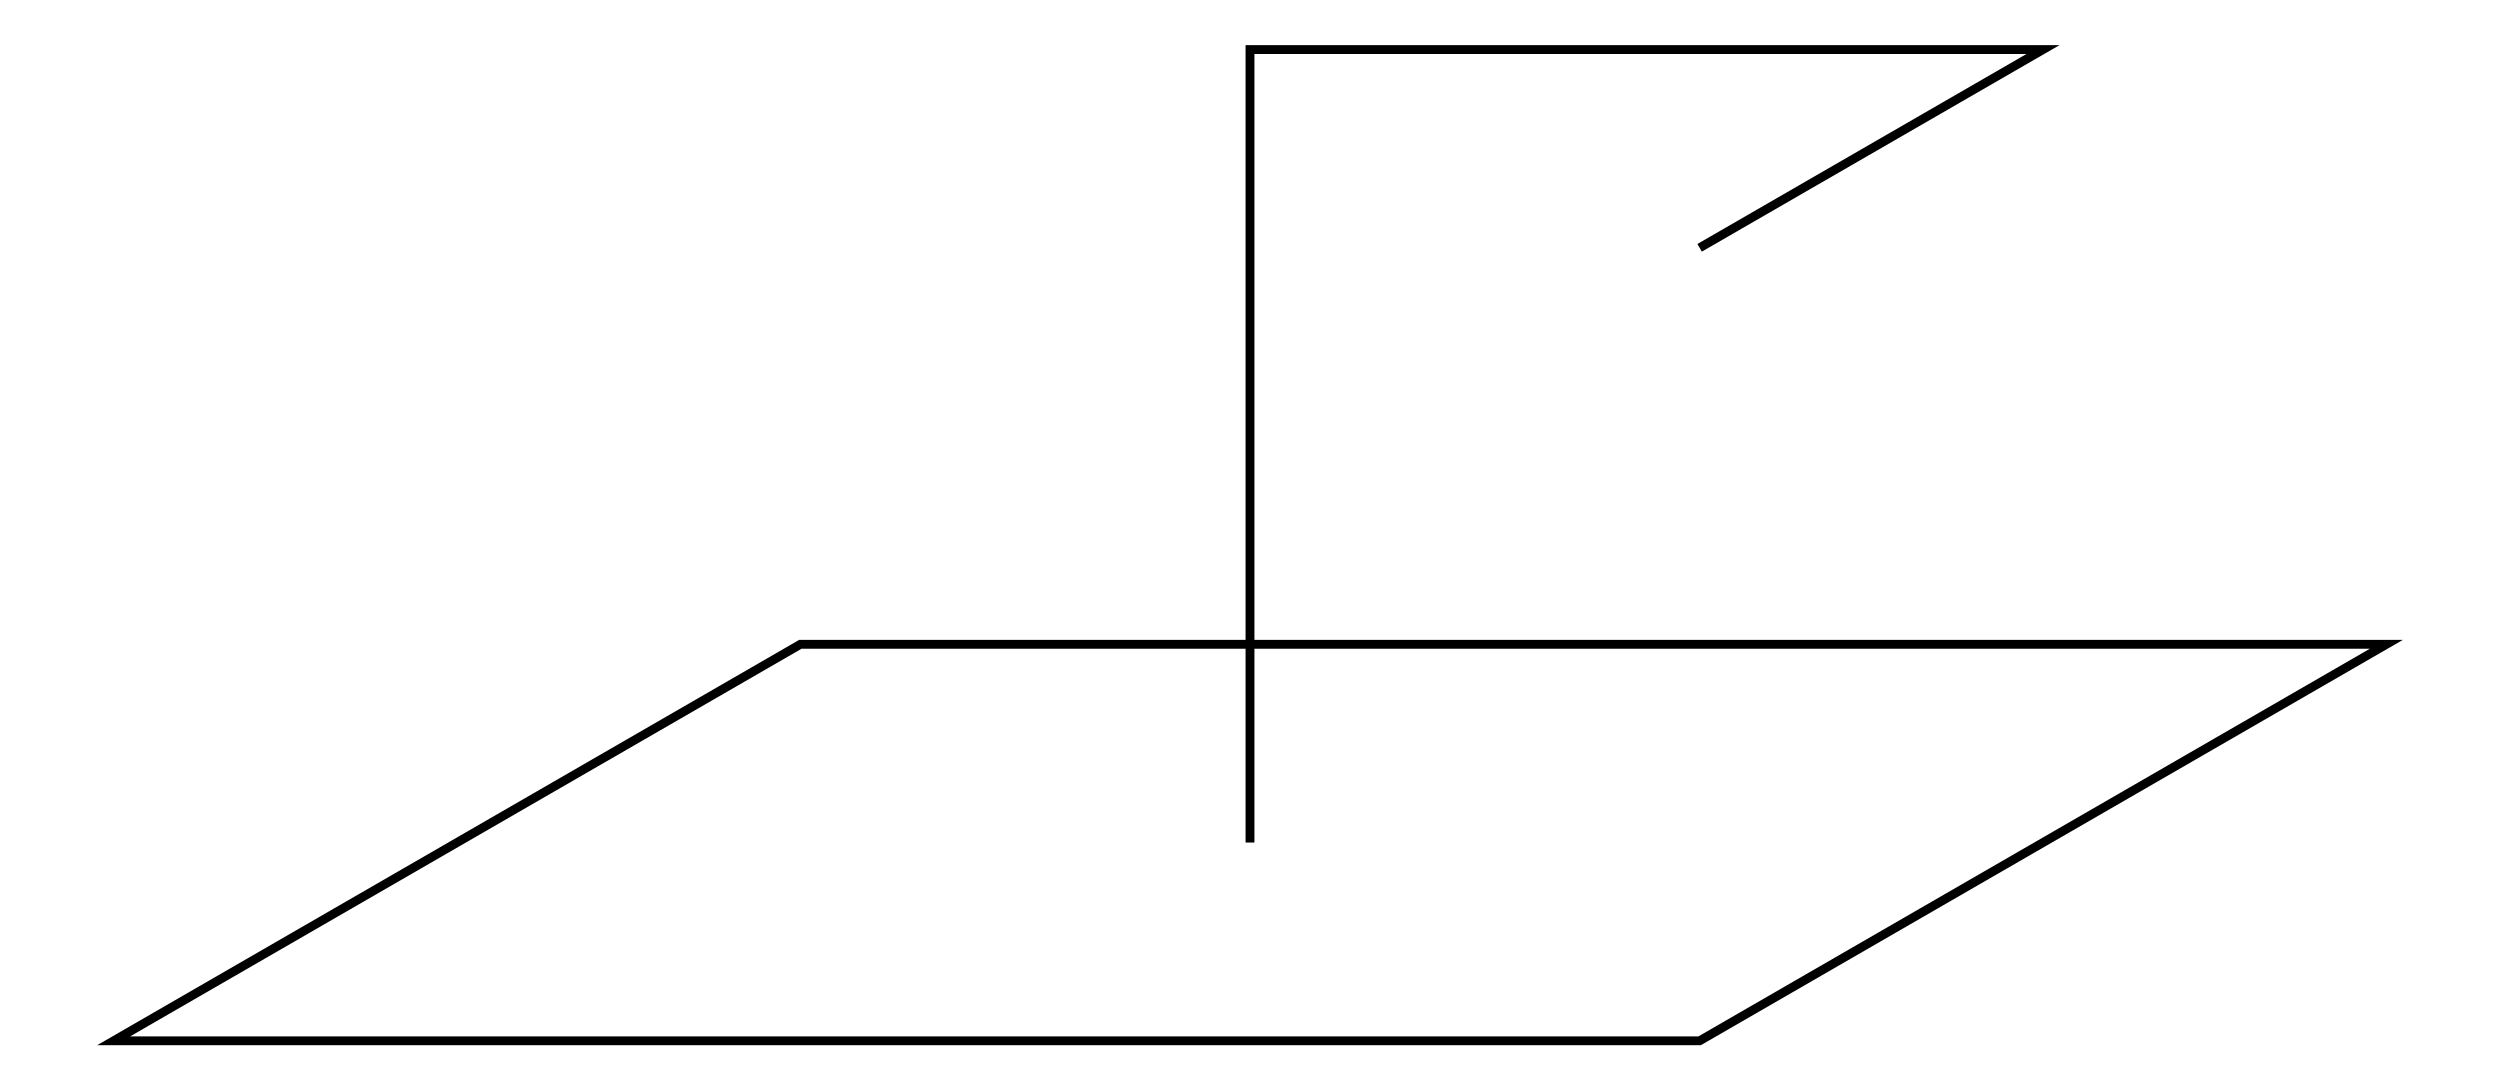
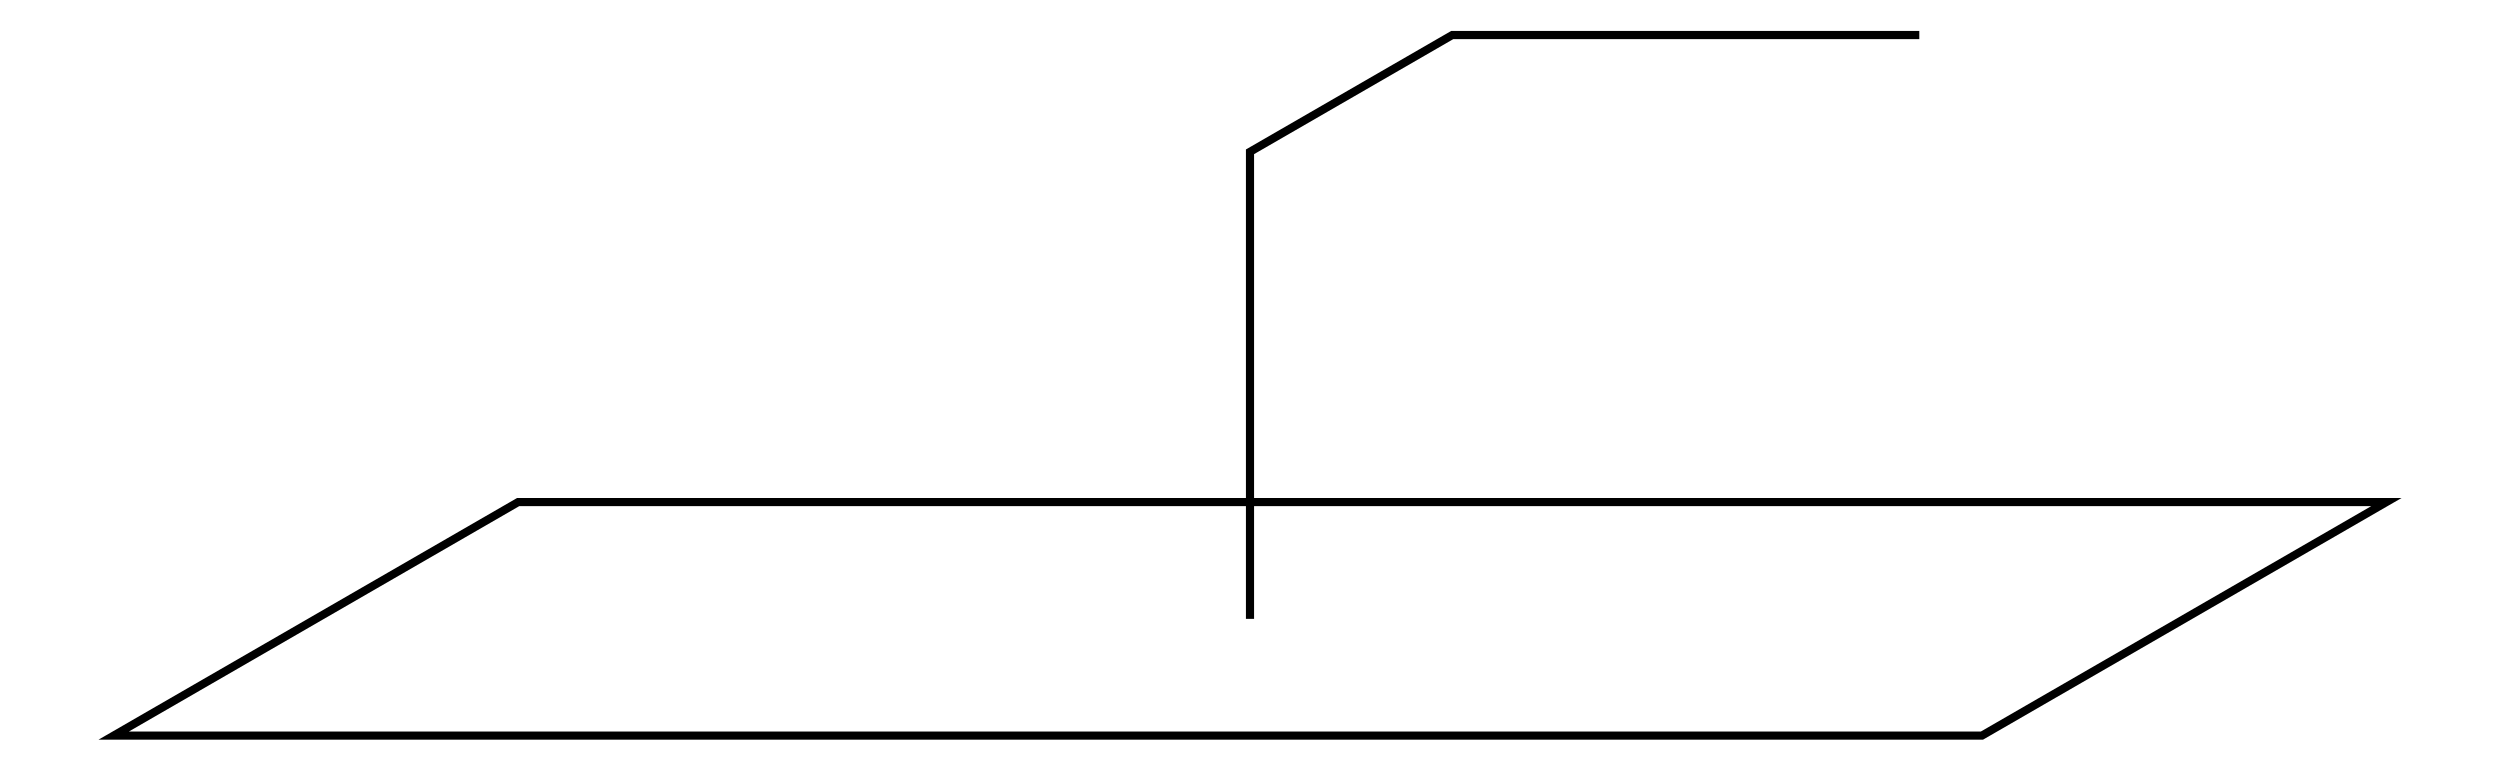
- <svg xmlns="http://www.w3.org/2000/svg" width="229.282" height="100.000" viewBox="-119.641 -25.000 239.282 110.000">
-   <g fill="none" stroke="black" stroke-width="0.006%" transform="translate(0, 60.000) scale(80.000, -80.000)">
-     <polyline points="0.000,0.000 0.000,1.000 1.000,1.000 0.567,0.750" />
-     <polygon points="-0.567,0.250 1.433,0.250 0.567,-0.250 -1.433,-0.250" />
+ <svg xmlns="http://www.w3.org/2000/svg" width="324.4" height="100.0" viewBox="-167.201 -21.667 334.402 110.000">
+   <g fill="none" stroke="black" stroke-width="0.007%" transform="translate(0, 66.6667) scale(66.6667, -66.6667)">
+     <polygon points="-2.433,-0.250 1.567,-0.250 2.433,0.250 -1.567,0.250" />
+     <polyline points="0.000,0.000 0.000,1.000 0.433,1.250 1.433,1.250" />
  </g>
</svg>
